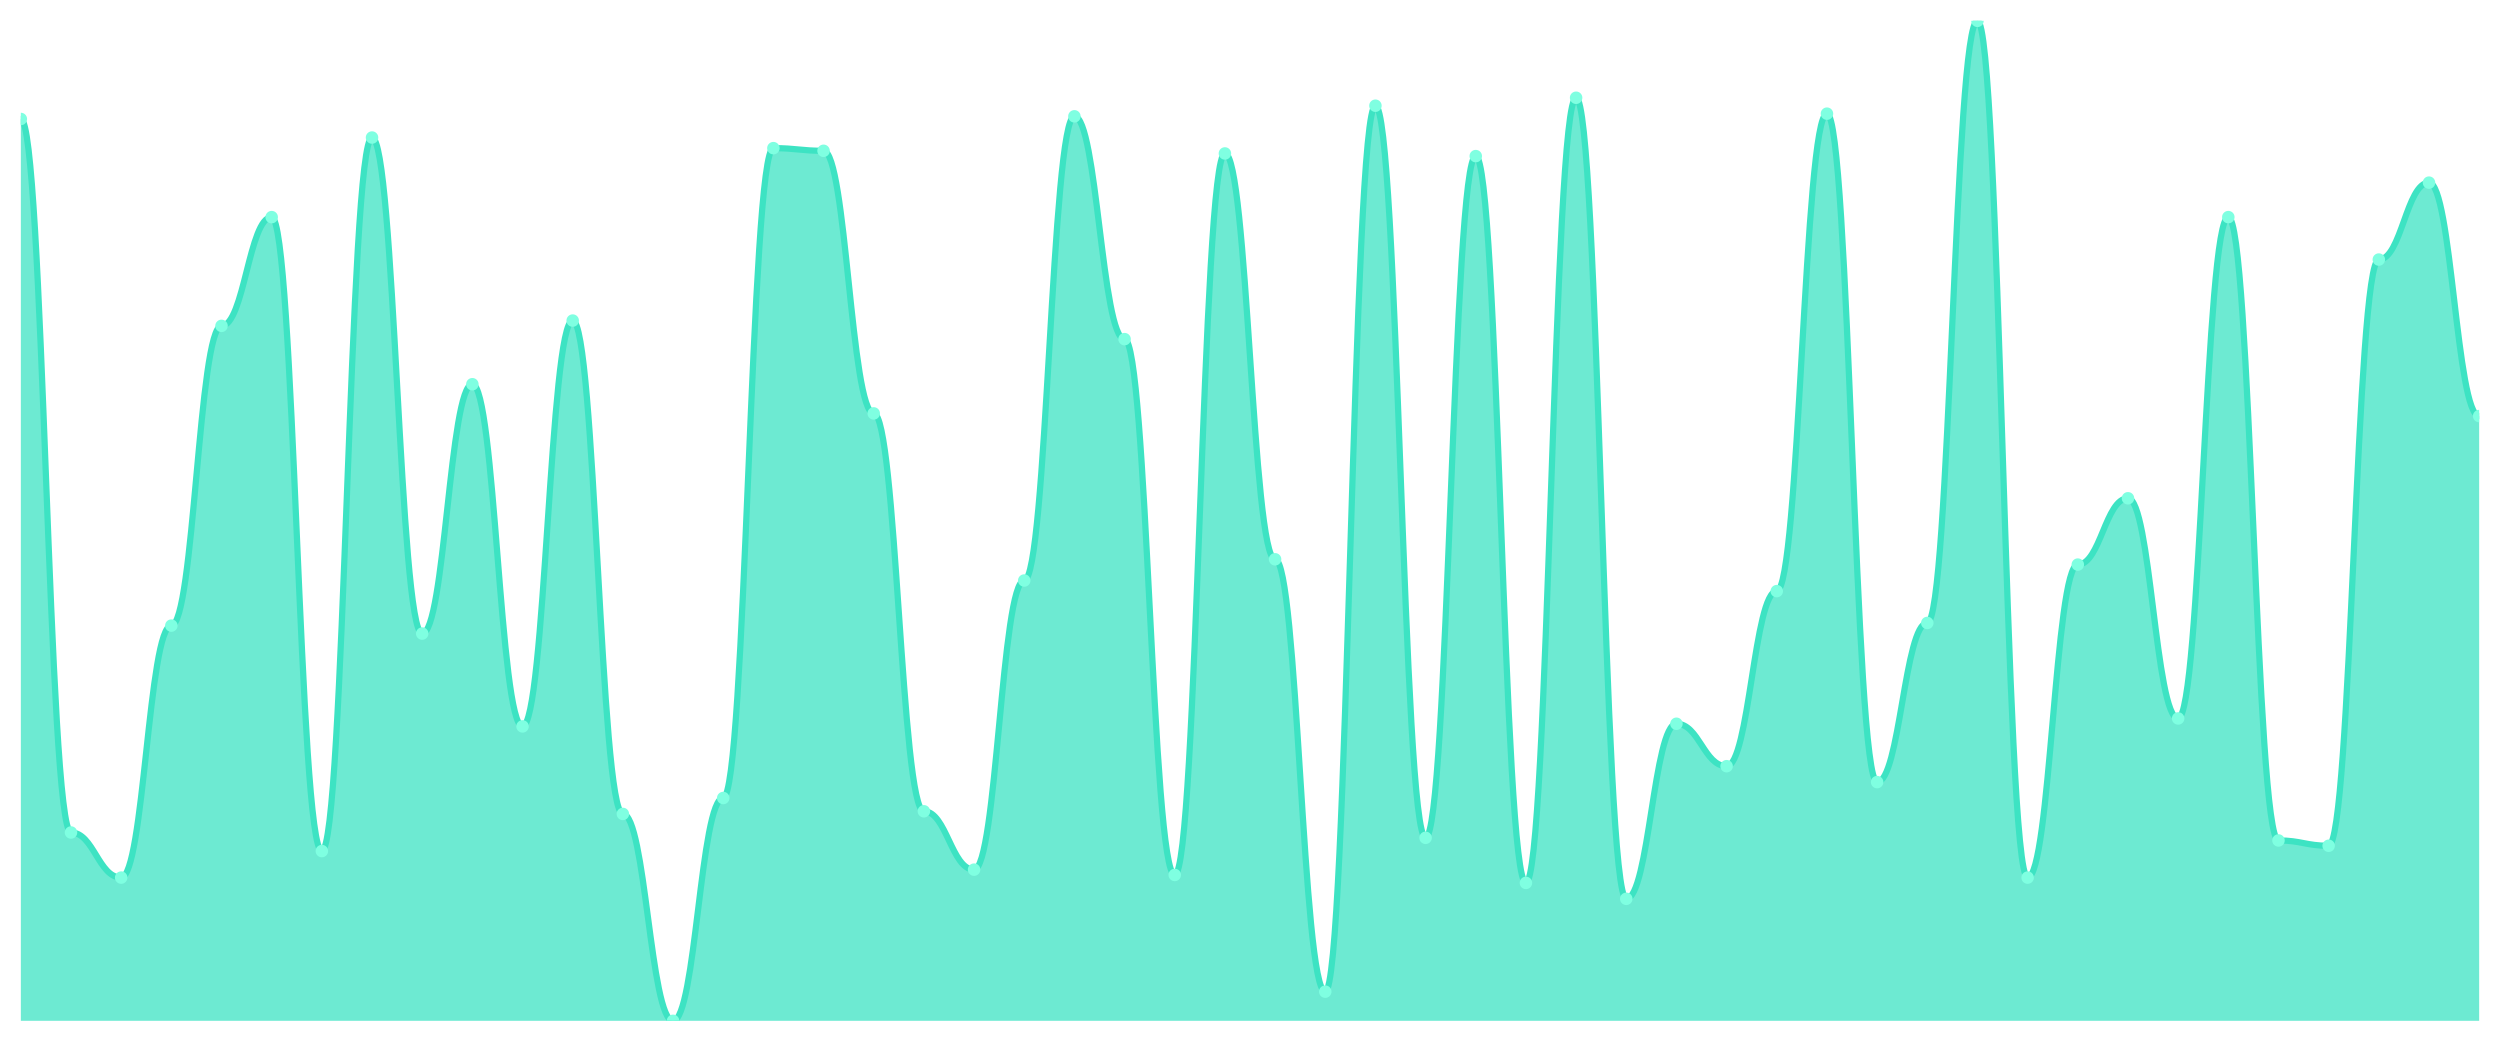
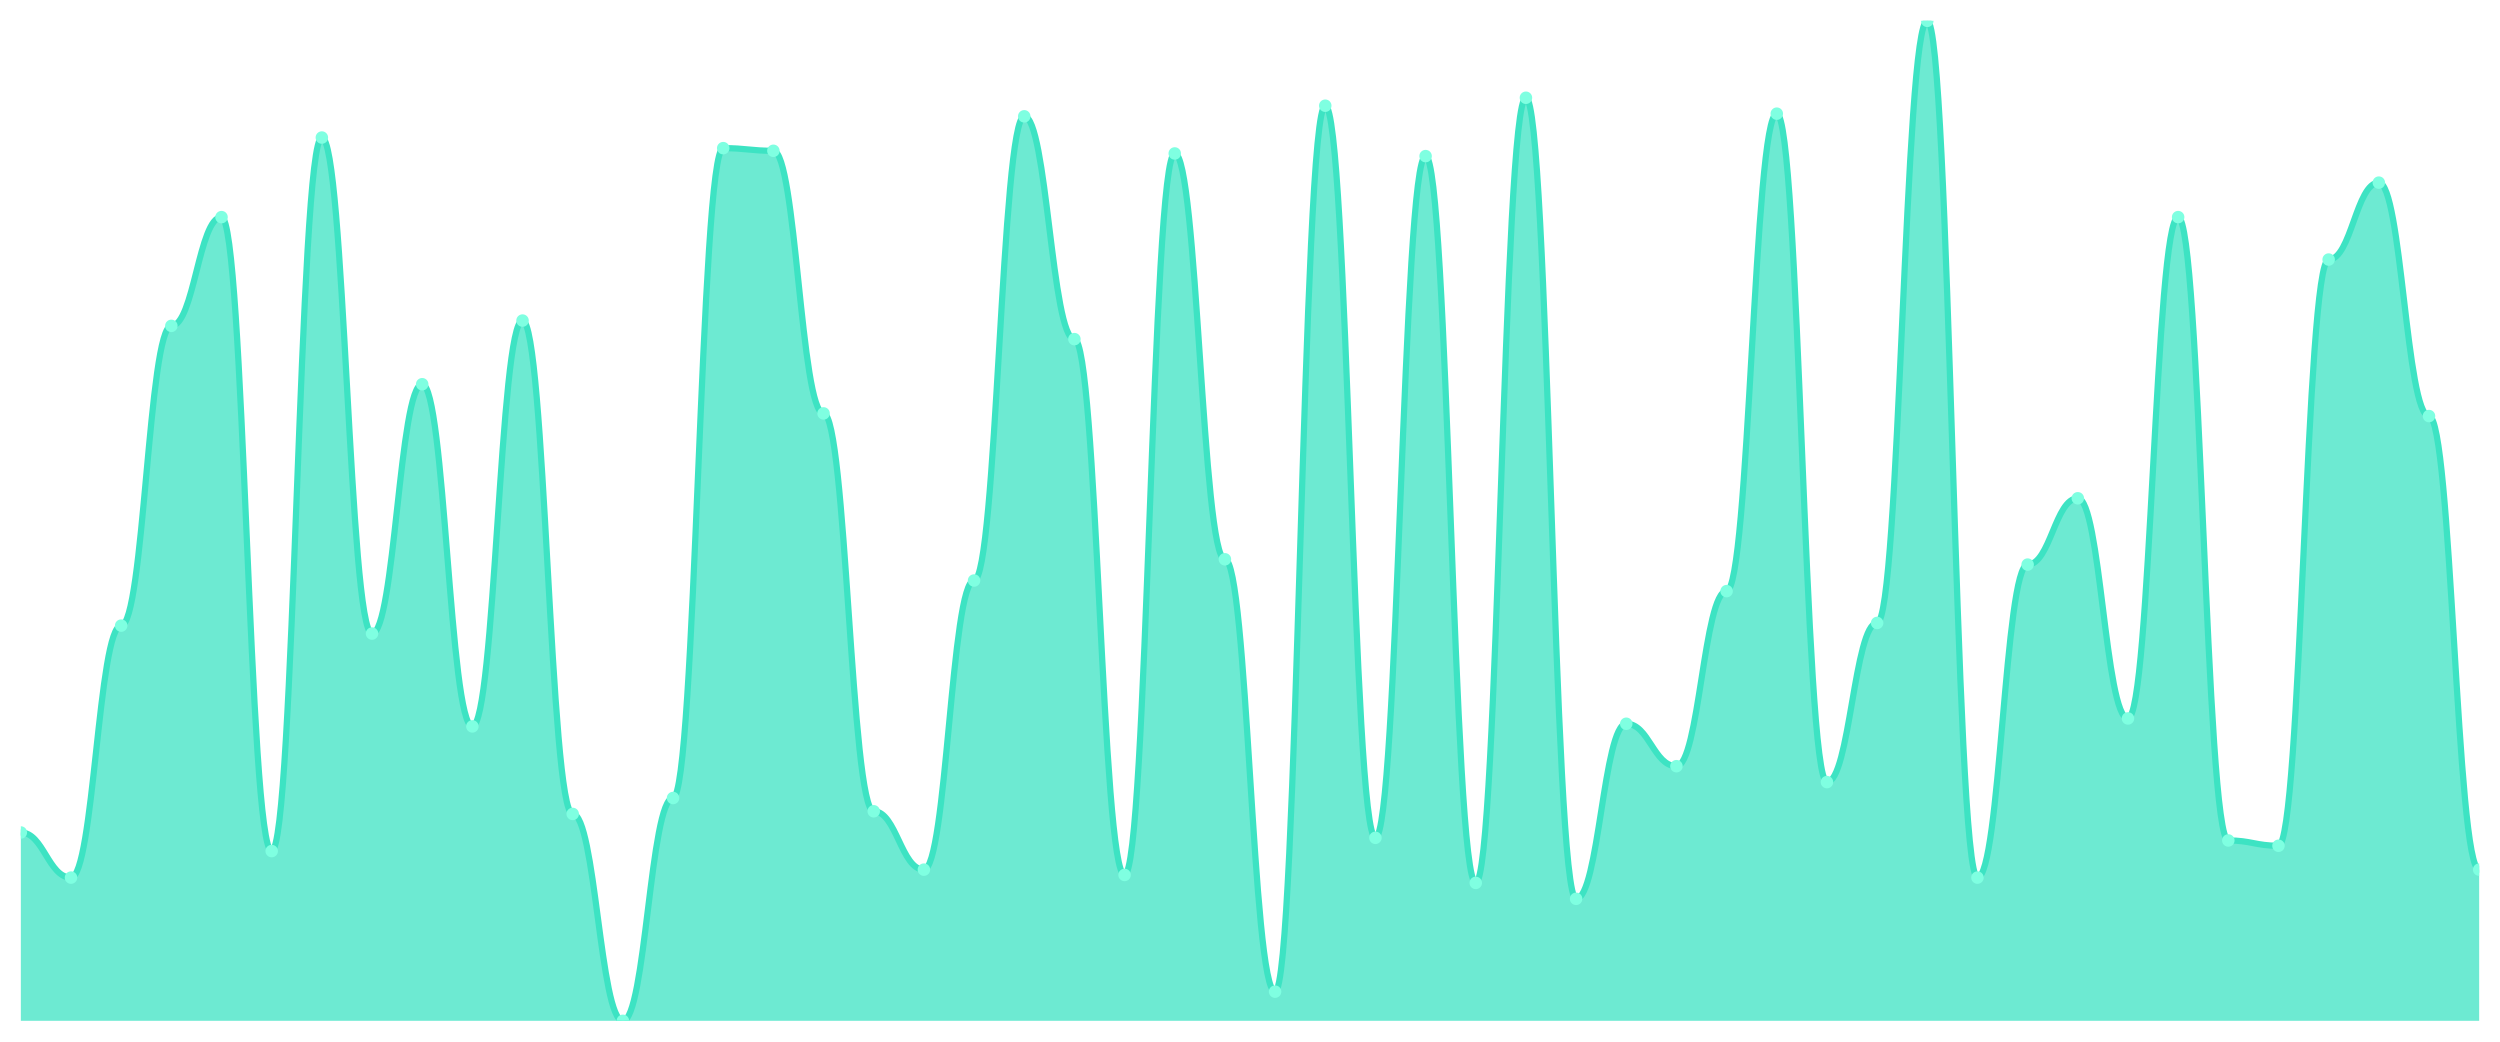
<svg xmlns="http://www.w3.org/2000/svg" viewBox="0 0 1200 500" width="1200" height="500">
  <defs>
    <clipPath id="c">
      <rect x="10" y="10" width="1180" height="480" />
    </clipPath>
  </defs>
  <rect width="1200" height="500" fill="none" />
  <g clip-path="url(#c)">
-     <path d="M 10,490 L 10,57.109 C 20.837,57.109 23.245,399.602 34.082,399.602 C 44.918,399.602 47.327,421.247 58.163,421.247 C 69,421.247 71.408,300.292 82.245,300.292 C 93.082,300.292 95.49,156.419 106.327,156.419 C 117.163,156.419 119.571,104.218 130.408,104.218 C 141.245,104.218 143.653,408.515 154.49,408.515 C 165.327,408.515 167.735,66.021 178.571,66.021 C 189.408,66.021 191.816,304.111 202.653,304.111 C 213.49,304.111 215.898,184.43 226.735,184.43 C 237.571,184.43 239.98,348.674 250.816,348.674 C 261.653,348.674 264.061,153.873 274.898,153.873 C 285.735,153.873 288.143,390.69 298.98,390.69 C 309.816,390.69 312.224,490 323.061,490 C 333.898,490 336.306,383.05 347.143,383.05 C 357.98,383.05 360.388,71.114 371.224,71.114 C 382.061,71.114 384.469,72.387 395.306,72.387 C 406.143,72.387 408.551,198.435 419.388,198.435 C 430.224,198.435 432.633,389.416 443.469,389.416 C 454.306,389.416 456.714,417.427 467.551,417.427 C 478.388,417.427 480.796,278.647 491.633,278.647 C 502.469,278.647 504.878,55.836 515.714,55.836 C 526.551,55.836 528.959,162.785 539.796,162.785 C 550.633,162.785 553.041,419.973 563.878,419.973 C 574.714,419.973 577.122,73.66 587.959,73.66 C 598.796,73.66 601.204,268.462 612.041,268.462 C 622.878,268.462 625.286,475.995 636.122,475.995 C 646.959,475.995 649.367,50.743 660.204,50.743 C 671.041,50.743 673.449,402.149 684.286,402.149 C 695.122,402.149 697.531,74.934 708.367,74.934 C 719.204,74.934 721.612,423.793 732.449,423.793 C 743.286,423.793 745.694,46.923 756.531,46.923 C 767.367,46.923 769.776,431.432 780.612,431.432 C 791.449,431.432 793.857,347.401 804.694,347.401 C 815.531,347.401 817.939,367.772 828.776,367.772 C 839.612,367.772 842.02,283.74 852.857,283.74 C 863.694,283.74 866.102,54.562 876.939,54.562 C 887.776,54.562 890.184,375.411 901.02,375.411 C 911.857,375.411 914.265,299.019 925.102,299.019 C 935.939,299.019 938.347,10 949.184,10 C 960.02,10 962.429,421.247 973.265,421.247 C 984.102,421.247 986.51,271.008 997.347,271.008 C 1008.184,271.008 1010.592,239.178 1021.429,239.178 C 1032.265,239.178 1034.673,344.854 1045.51,344.854 C 1056.347,344.854 1058.755,104.218 1069.592,104.218 C 1080.429,104.218 1082.837,403.422 1093.673,403.422 C 1104.51,403.422 1106.918,405.968 1117.755,405.968 C 1128.592,405.968 1131,124.589 1141.837,124.589 C 1152.673,124.589 1155.082,87.666 1165.918,87.666 C 1176.755,87.666 1179.163,199.708 1190,199.708 L 1190,490 Z" fill="rgba(61,227,195,0.75)" />
-     <path d="M 10,57.109 C 20.837,57.109 23.245,399.602 34.082,399.602 C 44.918,399.602 47.327,421.247 58.163,421.247 C 69,421.247 71.408,300.292 82.245,300.292 C 93.082,300.292 95.49,156.419 106.327,156.419 C 117.163,156.419 119.571,104.218 130.408,104.218 C 141.245,104.218 143.653,408.515 154.49,408.515 C 165.327,408.515 167.735,66.021 178.571,66.021 C 189.408,66.021 191.816,304.111 202.653,304.111 C 213.49,304.111 215.898,184.43 226.735,184.43 C 237.571,184.43 239.98,348.674 250.816,348.674 C 261.653,348.674 264.061,153.873 274.898,153.873 C 285.735,153.873 288.143,390.69 298.98,390.69 C 309.816,390.69 312.224,490 323.061,490 C 333.898,490 336.306,383.05 347.143,383.05 C 357.98,383.05 360.388,71.114 371.224,71.114 C 382.061,71.114 384.469,72.387 395.306,72.387 C 406.143,72.387 408.551,198.435 419.388,198.435 C 430.224,198.435 432.633,389.416 443.469,389.416 C 454.306,389.416 456.714,417.427 467.551,417.427 C 478.388,417.427 480.796,278.647 491.633,278.647 C 502.469,278.647 504.878,55.836 515.714,55.836 C 526.551,55.836 528.959,162.785 539.796,162.785 C 550.633,162.785 553.041,419.973 563.878,419.973 C 574.714,419.973 577.122,73.66 587.959,73.66 C 598.796,73.66 601.204,268.462 612.041,268.462 C 622.878,268.462 625.286,475.995 636.122,475.995 C 646.959,475.995 649.367,50.743 660.204,50.743 C 671.041,50.743 673.449,402.149 684.286,402.149 C 695.122,402.149 697.531,74.934 708.367,74.934 C 719.204,74.934 721.612,423.793 732.449,423.793 C 743.286,423.793 745.694,46.923 756.531,46.923 C 767.367,46.923 769.776,431.432 780.612,431.432 C 791.449,431.432 793.857,347.401 804.694,347.401 C 815.531,347.401 817.939,367.772 828.776,367.772 C 839.612,367.772 842.02,283.74 852.857,283.74 C 863.694,283.74 866.102,54.562 876.939,54.562 C 887.776,54.562 890.184,375.411 901.02,375.411 C 911.857,375.411 914.265,299.019 925.102,299.019 C 935.939,299.019 938.347,10 949.184,10 C 960.02,10 962.429,421.247 973.265,421.247 C 984.102,421.247 986.51,271.008 997.347,271.008 C 1008.184,271.008 1010.592,239.178 1021.429,239.178 C 1032.265,239.178 1034.673,344.854 1045.51,344.854 C 1056.347,344.854 1058.755,104.218 1069.592,104.218 C 1080.429,104.218 1082.837,403.422 1093.673,403.422 C 1104.51,403.422 1106.918,405.968 1117.755,405.968 C 1128.592,405.968 1131,124.589 1141.837,124.589 C 1152.673,124.589 1155.082,87.666 1165.918,87.666 C 1176.755,87.666 1179.163,199.708 1190,199.708" fill="none" stroke="#3de3c3" stroke-width="3" stroke-linecap="round" stroke-linejoin="round" />
-     <circle cx="10" cy="57.109" r="3" fill="#7fffe1" />
-     <circle cx="34.082" cy="399.602" r="3" fill="#7fffe1" />
-     <circle cx="58.163" cy="421.247" r="3" fill="#7fffe1" />
-     <circle cx="82.245" cy="300.292" r="3" fill="#7fffe1" />
-     <circle cx="106.327" cy="156.419" r="3" fill="#7fffe1" />
-     <circle cx="130.408" cy="104.218" r="3" fill="#7fffe1" />
-     <circle cx="154.49" cy="408.515" r="3" fill="#7fffe1" />
-     <circle cx="178.571" cy="66.021" r="3" fill="#7fffe1" />
-     <circle cx="202.653" cy="304.111" r="3" fill="#7fffe1" />
-     <circle cx="226.735" cy="184.43" r="3" fill="#7fffe1" />
-     <circle cx="250.816" cy="348.674" r="3" fill="#7fffe1" />
-     <circle cx="274.898" cy="153.873" r="3" fill="#7fffe1" />
-     <circle cx="298.98" cy="390.69" r="3" fill="#7fffe1" />
-     <circle cx="323.061" cy="490" r="3" fill="#7fffe1" />
-     <circle cx="347.143" cy="383.05" r="3" fill="#7fffe1" />
-     <circle cx="371.224" cy="71.114" r="3" fill="#7fffe1" />
-     <circle cx="395.306" cy="72.387" r="3" fill="#7fffe1" />
-     <circle cx="419.388" cy="198.435" r="3" fill="#7fffe1" />
-     <circle cx="443.469" cy="389.416" r="3" fill="#7fffe1" />
-     <circle cx="467.551" cy="417.427" r="3" fill="#7fffe1" />
-     <circle cx="491.633" cy="278.647" r="3" fill="#7fffe1" />
-     <circle cx="515.714" cy="55.836" r="3" fill="#7fffe1" />
-     <circle cx="539.796" cy="162.785" r="3" fill="#7fffe1" />
-     <circle cx="563.878" cy="419.973" r="3" fill="#7fffe1" />
-     <circle cx="587.959" cy="73.66" r="3" fill="#7fffe1" />
-     <circle cx="612.041" cy="268.462" r="3" fill="#7fffe1" />
-     <circle cx="636.122" cy="475.995" r="3" fill="#7fffe1" />
-     <circle cx="660.204" cy="50.743" r="3" fill="#7fffe1" />
-     <circle cx="684.286" cy="402.149" r="3" fill="#7fffe1" />
-     <circle cx="708.367" cy="74.934" r="3" fill="#7fffe1" />
-     <circle cx="732.449" cy="423.793" r="3" fill="#7fffe1" />
-     <circle cx="756.531" cy="46.923" r="3" fill="#7fffe1" />
-     <circle cx="780.612" cy="431.432" r="3" fill="#7fffe1" />
-     <circle cx="804.694" cy="347.401" r="3" fill="#7fffe1" />
-     <circle cx="828.776" cy="367.772" r="3" fill="#7fffe1" />
-     <circle cx="852.857" cy="283.74" r="3" fill="#7fffe1" />
-     <circle cx="876.939" cy="54.562" r="3" fill="#7fffe1" />
-     <circle cx="901.02" cy="375.411" r="3" fill="#7fffe1" />
-     <circle cx="925.102" cy="299.019" r="3" fill="#7fffe1" />
-     <circle cx="949.184" cy="10" r="3" fill="#7fffe1" />
-     <circle cx="973.265" cy="421.247" r="3" fill="#7fffe1" />
-     <circle cx="997.347" cy="271.008" r="3" fill="#7fffe1" />
-     <circle cx="1021.429" cy="239.178" r="3" fill="#7fffe1" />
-     <circle cx="1045.51" cy="344.854" r="3" fill="#7fffe1" />
-     <circle cx="1069.592" cy="104.218" r="3" fill="#7fffe1" />
-     <circle cx="1093.673" cy="403.422" r="3" fill="#7fffe1" />
-     <circle cx="1117.755" cy="405.968" r="3" fill="#7fffe1" />
-     <circle cx="1141.837" cy="124.589" r="3" fill="#7fffe1" />
-     <circle cx="1165.918" cy="87.666" r="3" fill="#7fffe1" />
-     <circle cx="1190" cy="199.708" r="3" fill="#7fffe1" />
+     <path d="M 10,490 L 10,399.602 C 20.837,399.602 23.245,421.247 34.082,421.247 C 44.918,421.247 47.327,300.292 58.163,300.292 C 69,300.292 71.408,156.419 82.245,156.419 C 93.082,156.419 95.49,104.218 106.327,104.218 C 117.163,104.218 119.571,408.515 130.408,408.515 C 141.245,408.515 143.653,66.021 154.49,66.021 C 165.327,66.021 167.735,304.111 178.571,304.111 C 189.408,304.111 191.816,184.43 202.653,184.43 C 213.49,184.43 215.898,348.674 226.735,348.674 C 237.571,348.674 239.98,153.873 250.816,153.873 C 261.653,153.873 264.061,390.69 274.898,390.69 C 285.735,390.69 288.143,490 298.98,490 C 309.816,490 312.224,383.05 323.061,383.05 C 333.898,383.05 336.306,71.114 347.143,71.114 C 357.98,71.114 360.388,72.387 371.224,72.387 C 382.061,72.387 384.469,198.435 395.306,198.435 C 406.143,198.435 408.551,389.416 419.388,389.416 C 430.224,389.416 432.633,417.427 443.469,417.427 C 454.306,417.427 456.714,278.647 467.551,278.647 C 478.388,278.647 480.796,55.836 491.633,55.836 C 502.469,55.836 504.878,162.785 515.714,162.785 C 526.551,162.785 528.959,419.973 539.796,419.973 C 550.633,419.973 553.041,73.66 563.878,73.66 C 574.714,73.66 577.122,268.462 587.959,268.462 C 598.796,268.462 601.204,475.995 612.041,475.995 C 622.878,475.995 625.286,50.743 636.122,50.743 C 646.959,50.743 649.367,402.149 660.204,402.149 C 671.041,402.149 673.449,74.934 684.286,74.934 C 695.122,74.934 697.531,423.793 708.367,423.793 C 719.204,423.793 721.612,46.923 732.449,46.923 C 743.286,46.923 745.694,431.432 756.531,431.432 C 767.367,431.432 769.776,347.401 780.612,347.401 C 791.449,347.401 793.857,367.772 804.694,367.772 C 815.531,367.772 817.939,283.74 828.776,283.74 C 839.612,283.74 842.02,54.562 852.857,54.562 C 863.694,54.562 866.102,375.411 876.939,375.411 C 887.776,375.411 890.184,299.019 901.02,299.019 C 911.857,299.019 914.265,10 925.102,10 C 935.939,10 938.347,421.247 949.184,421.247 C 960.02,421.247 962.429,271.008 973.265,271.008 C 984.102,271.008 986.51,239.178 997.347,239.178 C 1008.184,239.178 1010.592,344.854 1021.429,344.854 C 1032.265,344.854 1034.673,104.218 1045.51,104.218 C 1056.347,104.218 1058.755,403.422 1069.592,403.422 C 1080.429,403.422 1082.837,405.968 1093.673,405.968 C 1104.51,405.968 1106.918,124.589 1117.755,124.589 C 1128.592,124.589 1131,87.666 1141.837,87.666 C 1152.673,87.666 1155.082,199.708 1165.918,199.708 C 1176.755,199.708 1179.163,417.427 1190,417.427 L 1190,490 Z" fill="rgba(61,227,195,0.75)" />
+     <path d="M 10,399.602 C 20.837,399.602 23.245,421.247 34.082,421.247 C 44.918,421.247 47.327,300.292 58.163,300.292 C 69,300.292 71.408,156.419 82.245,156.419 C 93.082,156.419 95.49,104.218 106.327,104.218 C 117.163,104.218 119.571,408.515 130.408,408.515 C 141.245,408.515 143.653,66.021 154.49,66.021 C 165.327,66.021 167.735,304.111 178.571,304.111 C 189.408,304.111 191.816,184.43 202.653,184.43 C 213.49,184.43 215.898,348.674 226.735,348.674 C 237.571,348.674 239.98,153.873 250.816,153.873 C 261.653,153.873 264.061,390.69 274.898,390.69 C 285.735,390.69 288.143,490 298.98,490 C 309.816,490 312.224,383.05 323.061,383.05 C 333.898,383.05 336.306,71.114 347.143,71.114 C 357.98,71.114 360.388,72.387 371.224,72.387 C 382.061,72.387 384.469,198.435 395.306,198.435 C 406.143,198.435 408.551,389.416 419.388,389.416 C 430.224,389.416 432.633,417.427 443.469,417.427 C 454.306,417.427 456.714,278.647 467.551,278.647 C 478.388,278.647 480.796,55.836 491.633,55.836 C 502.469,55.836 504.878,162.785 515.714,162.785 C 526.551,162.785 528.959,419.973 539.796,419.973 C 550.633,419.973 553.041,73.66 563.878,73.66 C 574.714,73.66 577.122,268.462 587.959,268.462 C 598.796,268.462 601.204,475.995 612.041,475.995 C 622.878,475.995 625.286,50.743 636.122,50.743 C 646.959,50.743 649.367,402.149 660.204,402.149 C 671.041,402.149 673.449,74.934 684.286,74.934 C 695.122,74.934 697.531,423.793 708.367,423.793 C 719.204,423.793 721.612,46.923 732.449,46.923 C 743.286,46.923 745.694,431.432 756.531,431.432 C 767.367,431.432 769.776,347.401 780.612,347.401 C 791.449,347.401 793.857,367.772 804.694,367.772 C 815.531,367.772 817.939,283.74 828.776,283.74 C 839.612,283.74 842.02,54.562 852.857,54.562 C 863.694,54.562 866.102,375.411 876.939,375.411 C 887.776,375.411 890.184,299.019 901.02,299.019 C 911.857,299.019 914.265,10 925.102,10 C 935.939,10 938.347,421.247 949.184,421.247 C 960.02,421.247 962.429,271.008 973.265,271.008 C 984.102,271.008 986.51,239.178 997.347,239.178 C 1008.184,239.178 1010.592,344.854 1021.429,344.854 C 1032.265,344.854 1034.673,104.218 1045.51,104.218 C 1056.347,104.218 1058.755,403.422 1069.592,403.422 C 1080.429,403.422 1082.837,405.968 1093.673,405.968 C 1104.51,405.968 1106.918,124.589 1117.755,124.589 C 1128.592,124.589 1131,87.666 1141.837,87.666 C 1152.673,87.666 1155.082,199.708 1165.918,199.708 C 1176.755,199.708 1179.163,417.427 1190,417.427" fill="none" stroke="#3de3c3" stroke-width="3" stroke-linecap="round" stroke-linejoin="round" />
+     <circle cx="10" cy="399.602" r="3" fill="#7fffe1" />
+     <circle cx="34.082" cy="421.247" r="3" fill="#7fffe1" />
+     <circle cx="58.163" cy="300.292" r="3" fill="#7fffe1" />
+     <circle cx="82.245" cy="156.419" r="3" fill="#7fffe1" />
+     <circle cx="106.327" cy="104.218" r="3" fill="#7fffe1" />
+     <circle cx="130.408" cy="408.515" r="3" fill="#7fffe1" />
+     <circle cx="154.49" cy="66.021" r="3" fill="#7fffe1" />
+     <circle cx="178.571" cy="304.111" r="3" fill="#7fffe1" />
+     <circle cx="202.653" cy="184.43" r="3" fill="#7fffe1" />
+     <circle cx="226.735" cy="348.674" r="3" fill="#7fffe1" />
+     <circle cx="250.816" cy="153.873" r="3" fill="#7fffe1" />
+     <circle cx="274.898" cy="390.69" r="3" fill="#7fffe1" />
+     <circle cx="298.98" cy="490" r="3" fill="#7fffe1" />
+     <circle cx="323.061" cy="383.05" r="3" fill="#7fffe1" />
+     <circle cx="347.143" cy="71.114" r="3" fill="#7fffe1" />
+     <circle cx="371.224" cy="72.387" r="3" fill="#7fffe1" />
+     <circle cx="395.306" cy="198.435" r="3" fill="#7fffe1" />
+     <circle cx="419.388" cy="389.416" r="3" fill="#7fffe1" />
+     <circle cx="443.469" cy="417.427" r="3" fill="#7fffe1" />
+     <circle cx="467.551" cy="278.647" r="3" fill="#7fffe1" />
+     <circle cx="491.633" cy="55.836" r="3" fill="#7fffe1" />
+     <circle cx="515.714" cy="162.785" r="3" fill="#7fffe1" />
+     <circle cx="539.796" cy="419.973" r="3" fill="#7fffe1" />
+     <circle cx="563.878" cy="73.66" r="3" fill="#7fffe1" />
+     <circle cx="587.959" cy="268.462" r="3" fill="#7fffe1" />
+     <circle cx="612.041" cy="475.995" r="3" fill="#7fffe1" />
+     <circle cx="636.122" cy="50.743" r="3" fill="#7fffe1" />
+     <circle cx="660.204" cy="402.149" r="3" fill="#7fffe1" />
+     <circle cx="684.286" cy="74.934" r="3" fill="#7fffe1" />
+     <circle cx="708.367" cy="423.793" r="3" fill="#7fffe1" />
+     <circle cx="732.449" cy="46.923" r="3" fill="#7fffe1" />
+     <circle cx="756.531" cy="431.432" r="3" fill="#7fffe1" />
+     <circle cx="780.612" cy="347.401" r="3" fill="#7fffe1" />
+     <circle cx="804.694" cy="367.772" r="3" fill="#7fffe1" />
+     <circle cx="828.776" cy="283.74" r="3" fill="#7fffe1" />
+     <circle cx="852.857" cy="54.562" r="3" fill="#7fffe1" />
+     <circle cx="876.939" cy="375.411" r="3" fill="#7fffe1" />
+     <circle cx="901.02" cy="299.019" r="3" fill="#7fffe1" />
+     <circle cx="925.102" cy="10" r="3" fill="#7fffe1" />
+     <circle cx="949.184" cy="421.247" r="3" fill="#7fffe1" />
+     <circle cx="973.265" cy="271.008" r="3" fill="#7fffe1" />
+     <circle cx="997.347" cy="239.178" r="3" fill="#7fffe1" />
+     <circle cx="1021.429" cy="344.854" r="3" fill="#7fffe1" />
+     <circle cx="1045.51" cy="104.218" r="3" fill="#7fffe1" />
+     <circle cx="1069.592" cy="403.422" r="3" fill="#7fffe1" />
+     <circle cx="1093.673" cy="405.968" r="3" fill="#7fffe1" />
+     <circle cx="1117.755" cy="124.589" r="3" fill="#7fffe1" />
+     <circle cx="1141.837" cy="87.666" r="3" fill="#7fffe1" />
+     <circle cx="1165.918" cy="199.708" r="3" fill="#7fffe1" />
+     <circle cx="1190" cy="417.427" r="3" fill="#7fffe1" />
  </g>
</svg>
